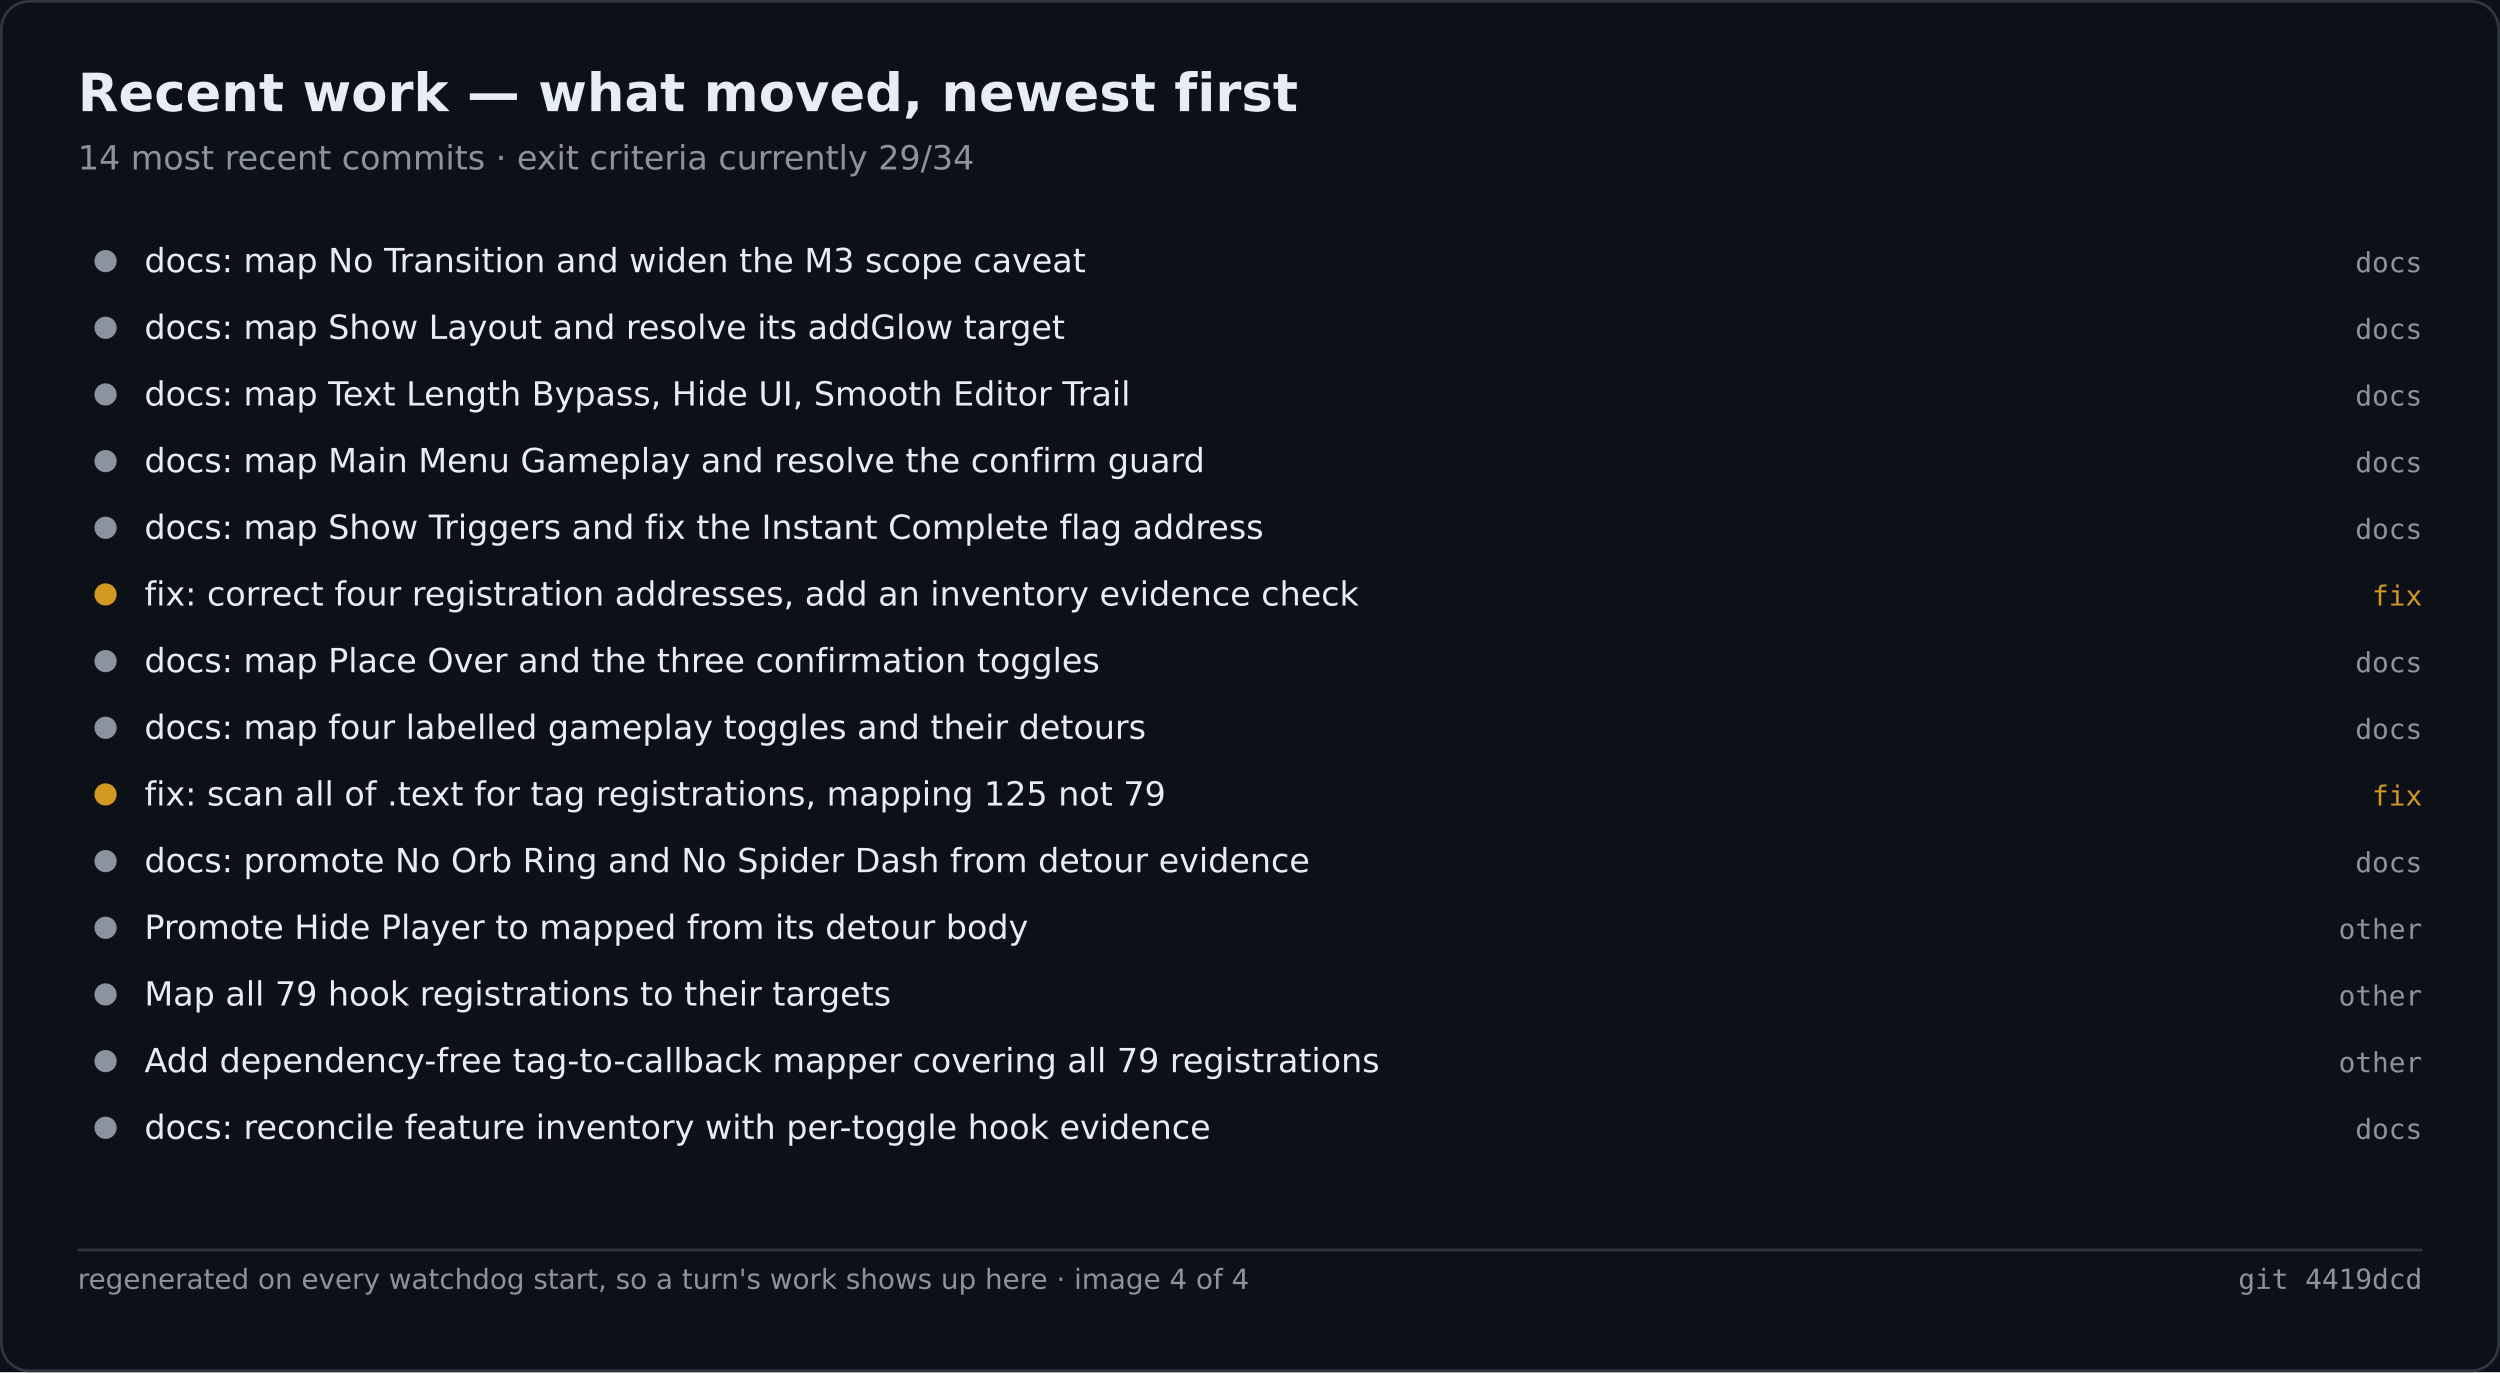
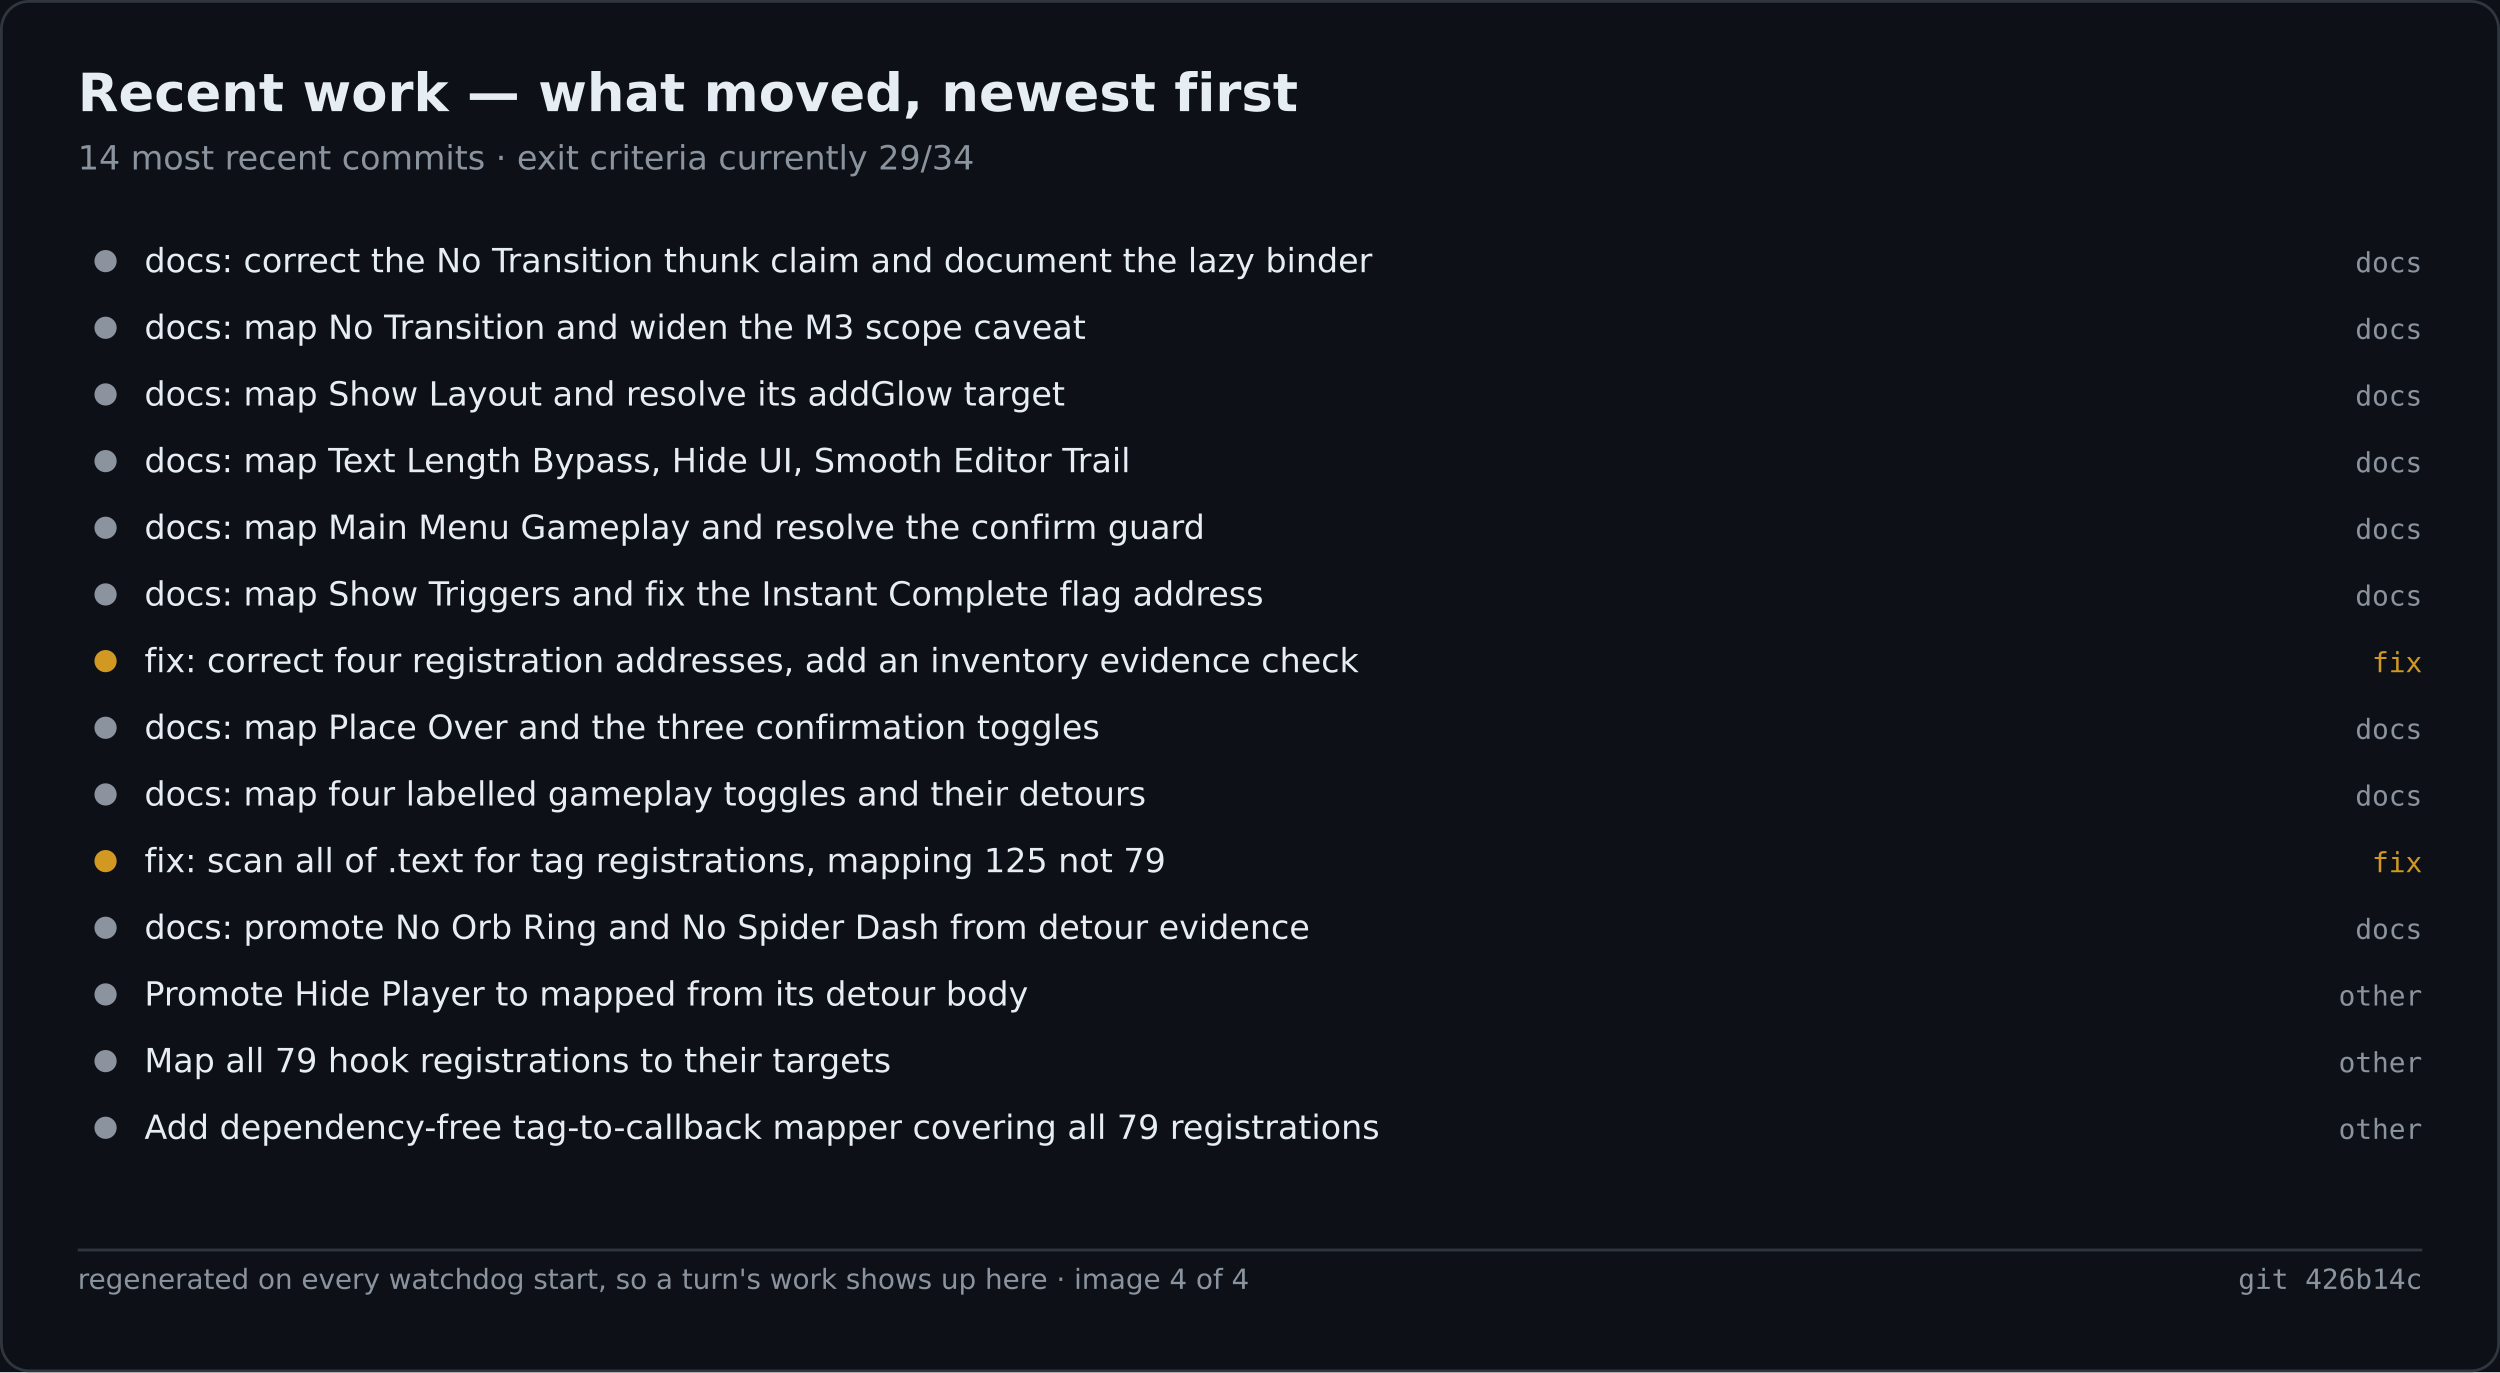
<svg xmlns="http://www.w3.org/2000/svg" width="900" height="494" viewBox="0 0 900 494" role="img" aria-label="Recent work — what moved, newest first">
  <rect width="900" height="494" fill="#0d1117" />
  <rect x="0.5" y="0.5" width="899" height="493" fill="none" stroke="#30363d" rx="10" />
  <text x="28" y="40" font-family="Segoe UI,DejaVu Sans,Helvetica,sans-serif" font-size="19" font-weight="600" fill="#e6edf3">Recent work — what moved, newest first</text>
  <text x="28" y="61" font-family="Segoe UI,DejaVu Sans,Helvetica,sans-serif" font-size="12" fill="#8b949e">14 most recent commits · exit criteria currently 29/34</text>
  <circle cx="38.0" cy="94.0" r="4" fill="#8b949e" />
-   <text x="52.0" y="98.0" font-family="Segoe UI,DejaVu Sans,Helvetica,sans-serif" font-size="12" fill="#e6edf3">docs: map No Transition and widen the M3 scope caveat</text>
+   <text x="52.0" y="98.0" font-family="Segoe UI,DejaVu Sans,Helvetica,sans-serif" font-size="12" fill="#e6edf3">docs: correct the No Transition thunk claim and document the lazy binder</text>
  <text x="872.0" y="98.0" font-family="Cascadia Mono,Consolas,DejaVu Sans Mono,monospace" font-size="10" fill="#8b949e" text-anchor="end">docs</text>
  <circle cx="38.0" cy="118.0" r="4" fill="#8b949e" />
-   <text x="52.0" y="122.0" font-family="Segoe UI,DejaVu Sans,Helvetica,sans-serif" font-size="12" fill="#e6edf3">docs: map Show Layout and resolve its addGlow target</text>
+   <text x="52.0" y="122.0" font-family="Segoe UI,DejaVu Sans,Helvetica,sans-serif" font-size="12" fill="#e6edf3">docs: map No Transition and widen the M3 scope caveat</text>
  <text x="872.0" y="122.0" font-family="Cascadia Mono,Consolas,DejaVu Sans Mono,monospace" font-size="10" fill="#8b949e" text-anchor="end">docs</text>
  <circle cx="38.0" cy="142.0" r="4" fill="#8b949e" />
-   <text x="52.0" y="146.0" font-family="Segoe UI,DejaVu Sans,Helvetica,sans-serif" font-size="12" fill="#e6edf3">docs: map Text Length Bypass, Hide UI, Smooth Editor Trail</text>
+   <text x="52.0" y="146.0" font-family="Segoe UI,DejaVu Sans,Helvetica,sans-serif" font-size="12" fill="#e6edf3">docs: map Show Layout and resolve its addGlow target</text>
  <text x="872.0" y="146.0" font-family="Cascadia Mono,Consolas,DejaVu Sans Mono,monospace" font-size="10" fill="#8b949e" text-anchor="end">docs</text>
  <circle cx="38.0" cy="166.0" r="4" fill="#8b949e" />
-   <text x="52.0" y="170.0" font-family="Segoe UI,DejaVu Sans,Helvetica,sans-serif" font-size="12" fill="#e6edf3">docs: map Main Menu Gameplay and resolve the confirm guard</text>
+   <text x="52.0" y="170.0" font-family="Segoe UI,DejaVu Sans,Helvetica,sans-serif" font-size="12" fill="#e6edf3">docs: map Text Length Bypass, Hide UI, Smooth Editor Trail</text>
  <text x="872.0" y="170.0" font-family="Cascadia Mono,Consolas,DejaVu Sans Mono,monospace" font-size="10" fill="#8b949e" text-anchor="end">docs</text>
  <circle cx="38.0" cy="190.0" r="4" fill="#8b949e" />
-   <text x="52.0" y="194.0" font-family="Segoe UI,DejaVu Sans,Helvetica,sans-serif" font-size="12" fill="#e6edf3">docs: map Show Triggers and fix the Instant Complete flag address</text>
+   <text x="52.0" y="194.0" font-family="Segoe UI,DejaVu Sans,Helvetica,sans-serif" font-size="12" fill="#e6edf3">docs: map Main Menu Gameplay and resolve the confirm guard</text>
  <text x="872.0" y="194.0" font-family="Cascadia Mono,Consolas,DejaVu Sans Mono,monospace" font-size="10" fill="#8b949e" text-anchor="end">docs</text>
-   <circle cx="38.0" cy="214.0" r="4" fill="#d29922" />
-   <text x="52.0" y="218.0" font-family="Segoe UI,DejaVu Sans,Helvetica,sans-serif" font-size="12" fill="#e6edf3">fix: correct four registration addresses, add an inventory evidence check</text>
-   <text x="872.0" y="218.0" font-family="Cascadia Mono,Consolas,DejaVu Sans Mono,monospace" font-size="10" fill="#d29922" text-anchor="end">fix</text>
-   <circle cx="38.0" cy="238.0" r="4" fill="#8b949e" />
-   <text x="52.0" y="242.0" font-family="Segoe UI,DejaVu Sans,Helvetica,sans-serif" font-size="12" fill="#e6edf3">docs: map Place Over and the three confirmation toggles</text>
-   <text x="872.0" y="242.0" font-family="Cascadia Mono,Consolas,DejaVu Sans Mono,monospace" font-size="10" fill="#8b949e" text-anchor="end">docs</text>
+   <circle cx="38.0" cy="214.0" r="4" fill="#8b949e" />
+   <text x="52.0" y="218.0" font-family="Segoe UI,DejaVu Sans,Helvetica,sans-serif" font-size="12" fill="#e6edf3">docs: map Show Triggers and fix the Instant Complete flag address</text>
+   <text x="872.0" y="218.0" font-family="Cascadia Mono,Consolas,DejaVu Sans Mono,monospace" font-size="10" fill="#8b949e" text-anchor="end">docs</text>
+   <circle cx="38.0" cy="238.0" r="4" fill="#d29922" />
+   <text x="52.0" y="242.0" font-family="Segoe UI,DejaVu Sans,Helvetica,sans-serif" font-size="12" fill="#e6edf3">fix: correct four registration addresses, add an inventory evidence check</text>
+   <text x="872.0" y="242.0" font-family="Cascadia Mono,Consolas,DejaVu Sans Mono,monospace" font-size="10" fill="#d29922" text-anchor="end">fix</text>
  <circle cx="38.0" cy="262.0" r="4" fill="#8b949e" />
-   <text x="52.0" y="266.0" font-family="Segoe UI,DejaVu Sans,Helvetica,sans-serif" font-size="12" fill="#e6edf3">docs: map four labelled gameplay toggles and their detours</text>
+   <text x="52.0" y="266.0" font-family="Segoe UI,DejaVu Sans,Helvetica,sans-serif" font-size="12" fill="#e6edf3">docs: map Place Over and the three confirmation toggles</text>
  <text x="872.0" y="266.0" font-family="Cascadia Mono,Consolas,DejaVu Sans Mono,monospace" font-size="10" fill="#8b949e" text-anchor="end">docs</text>
-   <circle cx="38.0" cy="286.0" r="4" fill="#d29922" />
-   <text x="52.0" y="290.0" font-family="Segoe UI,DejaVu Sans,Helvetica,sans-serif" font-size="12" fill="#e6edf3">fix: scan all of .text for tag registrations, mapping 125 not 79</text>
-   <text x="872.0" y="290.0" font-family="Cascadia Mono,Consolas,DejaVu Sans Mono,monospace" font-size="10" fill="#d29922" text-anchor="end">fix</text>
-   <circle cx="38.0" cy="310.0" r="4" fill="#8b949e" />
-   <text x="52.0" y="314.0" font-family="Segoe UI,DejaVu Sans,Helvetica,sans-serif" font-size="12" fill="#e6edf3">docs: promote No Orb Ring and No Spider Dash from detour evidence</text>
-   <text x="872.0" y="314.0" font-family="Cascadia Mono,Consolas,DejaVu Sans Mono,monospace" font-size="10" fill="#8b949e" text-anchor="end">docs</text>
+   <circle cx="38.0" cy="286.0" r="4" fill="#8b949e" />
+   <text x="52.0" y="290.0" font-family="Segoe UI,DejaVu Sans,Helvetica,sans-serif" font-size="12" fill="#e6edf3">docs: map four labelled gameplay toggles and their detours</text>
+   <text x="872.0" y="290.0" font-family="Cascadia Mono,Consolas,DejaVu Sans Mono,monospace" font-size="10" fill="#8b949e" text-anchor="end">docs</text>
+   <circle cx="38.0" cy="310.0" r="4" fill="#d29922" />
+   <text x="52.0" y="314.0" font-family="Segoe UI,DejaVu Sans,Helvetica,sans-serif" font-size="12" fill="#e6edf3">fix: scan all of .text for tag registrations, mapping 125 not 79</text>
+   <text x="872.0" y="314.0" font-family="Cascadia Mono,Consolas,DejaVu Sans Mono,monospace" font-size="10" fill="#d29922" text-anchor="end">fix</text>
  <circle cx="38.0" cy="334.0" r="4" fill="#8b949e" />
-   <text x="52.0" y="338.0" font-family="Segoe UI,DejaVu Sans,Helvetica,sans-serif" font-size="12" fill="#e6edf3">Promote Hide Player to mapped from its detour body</text>
-   <text x="872.0" y="338.0" font-family="Cascadia Mono,Consolas,DejaVu Sans Mono,monospace" font-size="10" fill="#8b949e" text-anchor="end">other</text>
+   <text x="52.0" y="338.0" font-family="Segoe UI,DejaVu Sans,Helvetica,sans-serif" font-size="12" fill="#e6edf3">docs: promote No Orb Ring and No Spider Dash from detour evidence</text>
+   <text x="872.0" y="338.0" font-family="Cascadia Mono,Consolas,DejaVu Sans Mono,monospace" font-size="10" fill="#8b949e" text-anchor="end">docs</text>
  <circle cx="38.0" cy="358.0" r="4" fill="#8b949e" />
-   <text x="52.0" y="362.0" font-family="Segoe UI,DejaVu Sans,Helvetica,sans-serif" font-size="12" fill="#e6edf3">Map all 79 hook registrations to their targets</text>
+   <text x="52.0" y="362.0" font-family="Segoe UI,DejaVu Sans,Helvetica,sans-serif" font-size="12" fill="#e6edf3">Promote Hide Player to mapped from its detour body</text>
  <text x="872.0" y="362.0" font-family="Cascadia Mono,Consolas,DejaVu Sans Mono,monospace" font-size="10" fill="#8b949e" text-anchor="end">other</text>
  <circle cx="38.0" cy="382.0" r="4" fill="#8b949e" />
-   <text x="52.0" y="386.0" font-family="Segoe UI,DejaVu Sans,Helvetica,sans-serif" font-size="12" fill="#e6edf3">Add dependency-free tag-to-callback mapper covering all 79 registrations</text>
+   <text x="52.0" y="386.0" font-family="Segoe UI,DejaVu Sans,Helvetica,sans-serif" font-size="12" fill="#e6edf3">Map all 79 hook registrations to their targets</text>
  <text x="872.0" y="386.0" font-family="Cascadia Mono,Consolas,DejaVu Sans Mono,monospace" font-size="10" fill="#8b949e" text-anchor="end">other</text>
  <circle cx="38.0" cy="406.0" r="4" fill="#8b949e" />
-   <text x="52.0" y="410.0" font-family="Segoe UI,DejaVu Sans,Helvetica,sans-serif" font-size="12" fill="#e6edf3">docs: reconcile feature inventory with per-toggle hook evidence</text>
-   <text x="872.0" y="410.0" font-family="Cascadia Mono,Consolas,DejaVu Sans Mono,monospace" font-size="10" fill="#8b949e" text-anchor="end">docs</text>
+   <text x="52.0" y="410.0" font-family="Segoe UI,DejaVu Sans,Helvetica,sans-serif" font-size="12" fill="#e6edf3">Add dependency-free tag-to-callback mapper covering all 79 registrations</text>
+   <text x="872.0" y="410.0" font-family="Cascadia Mono,Consolas,DejaVu Sans Mono,monospace" font-size="10" fill="#8b949e" text-anchor="end">other</text>
  <line x1="28.0" y1="450.0" x2="872.0" y2="450.0" stroke="#30363d" stroke-width="1" />
  <text x="28.0" y="464.0" font-family="Segoe UI,DejaVu Sans,Helvetica,sans-serif" font-size="10" fill="#8b949e">regenerated on every watchdog start, so a turn's work shows up here · image 4 of 4</text>
-   <text x="872.0" y="464.0" font-family="Cascadia Mono,Consolas,DejaVu Sans Mono,monospace" font-size="10" fill="#8b949e" text-anchor="end">git 4419dcd</text>
+   <text x="872.0" y="464.0" font-family="Cascadia Mono,Consolas,DejaVu Sans Mono,monospace" font-size="10" fill="#8b949e" text-anchor="end">git 426b14c</text>
</svg>
